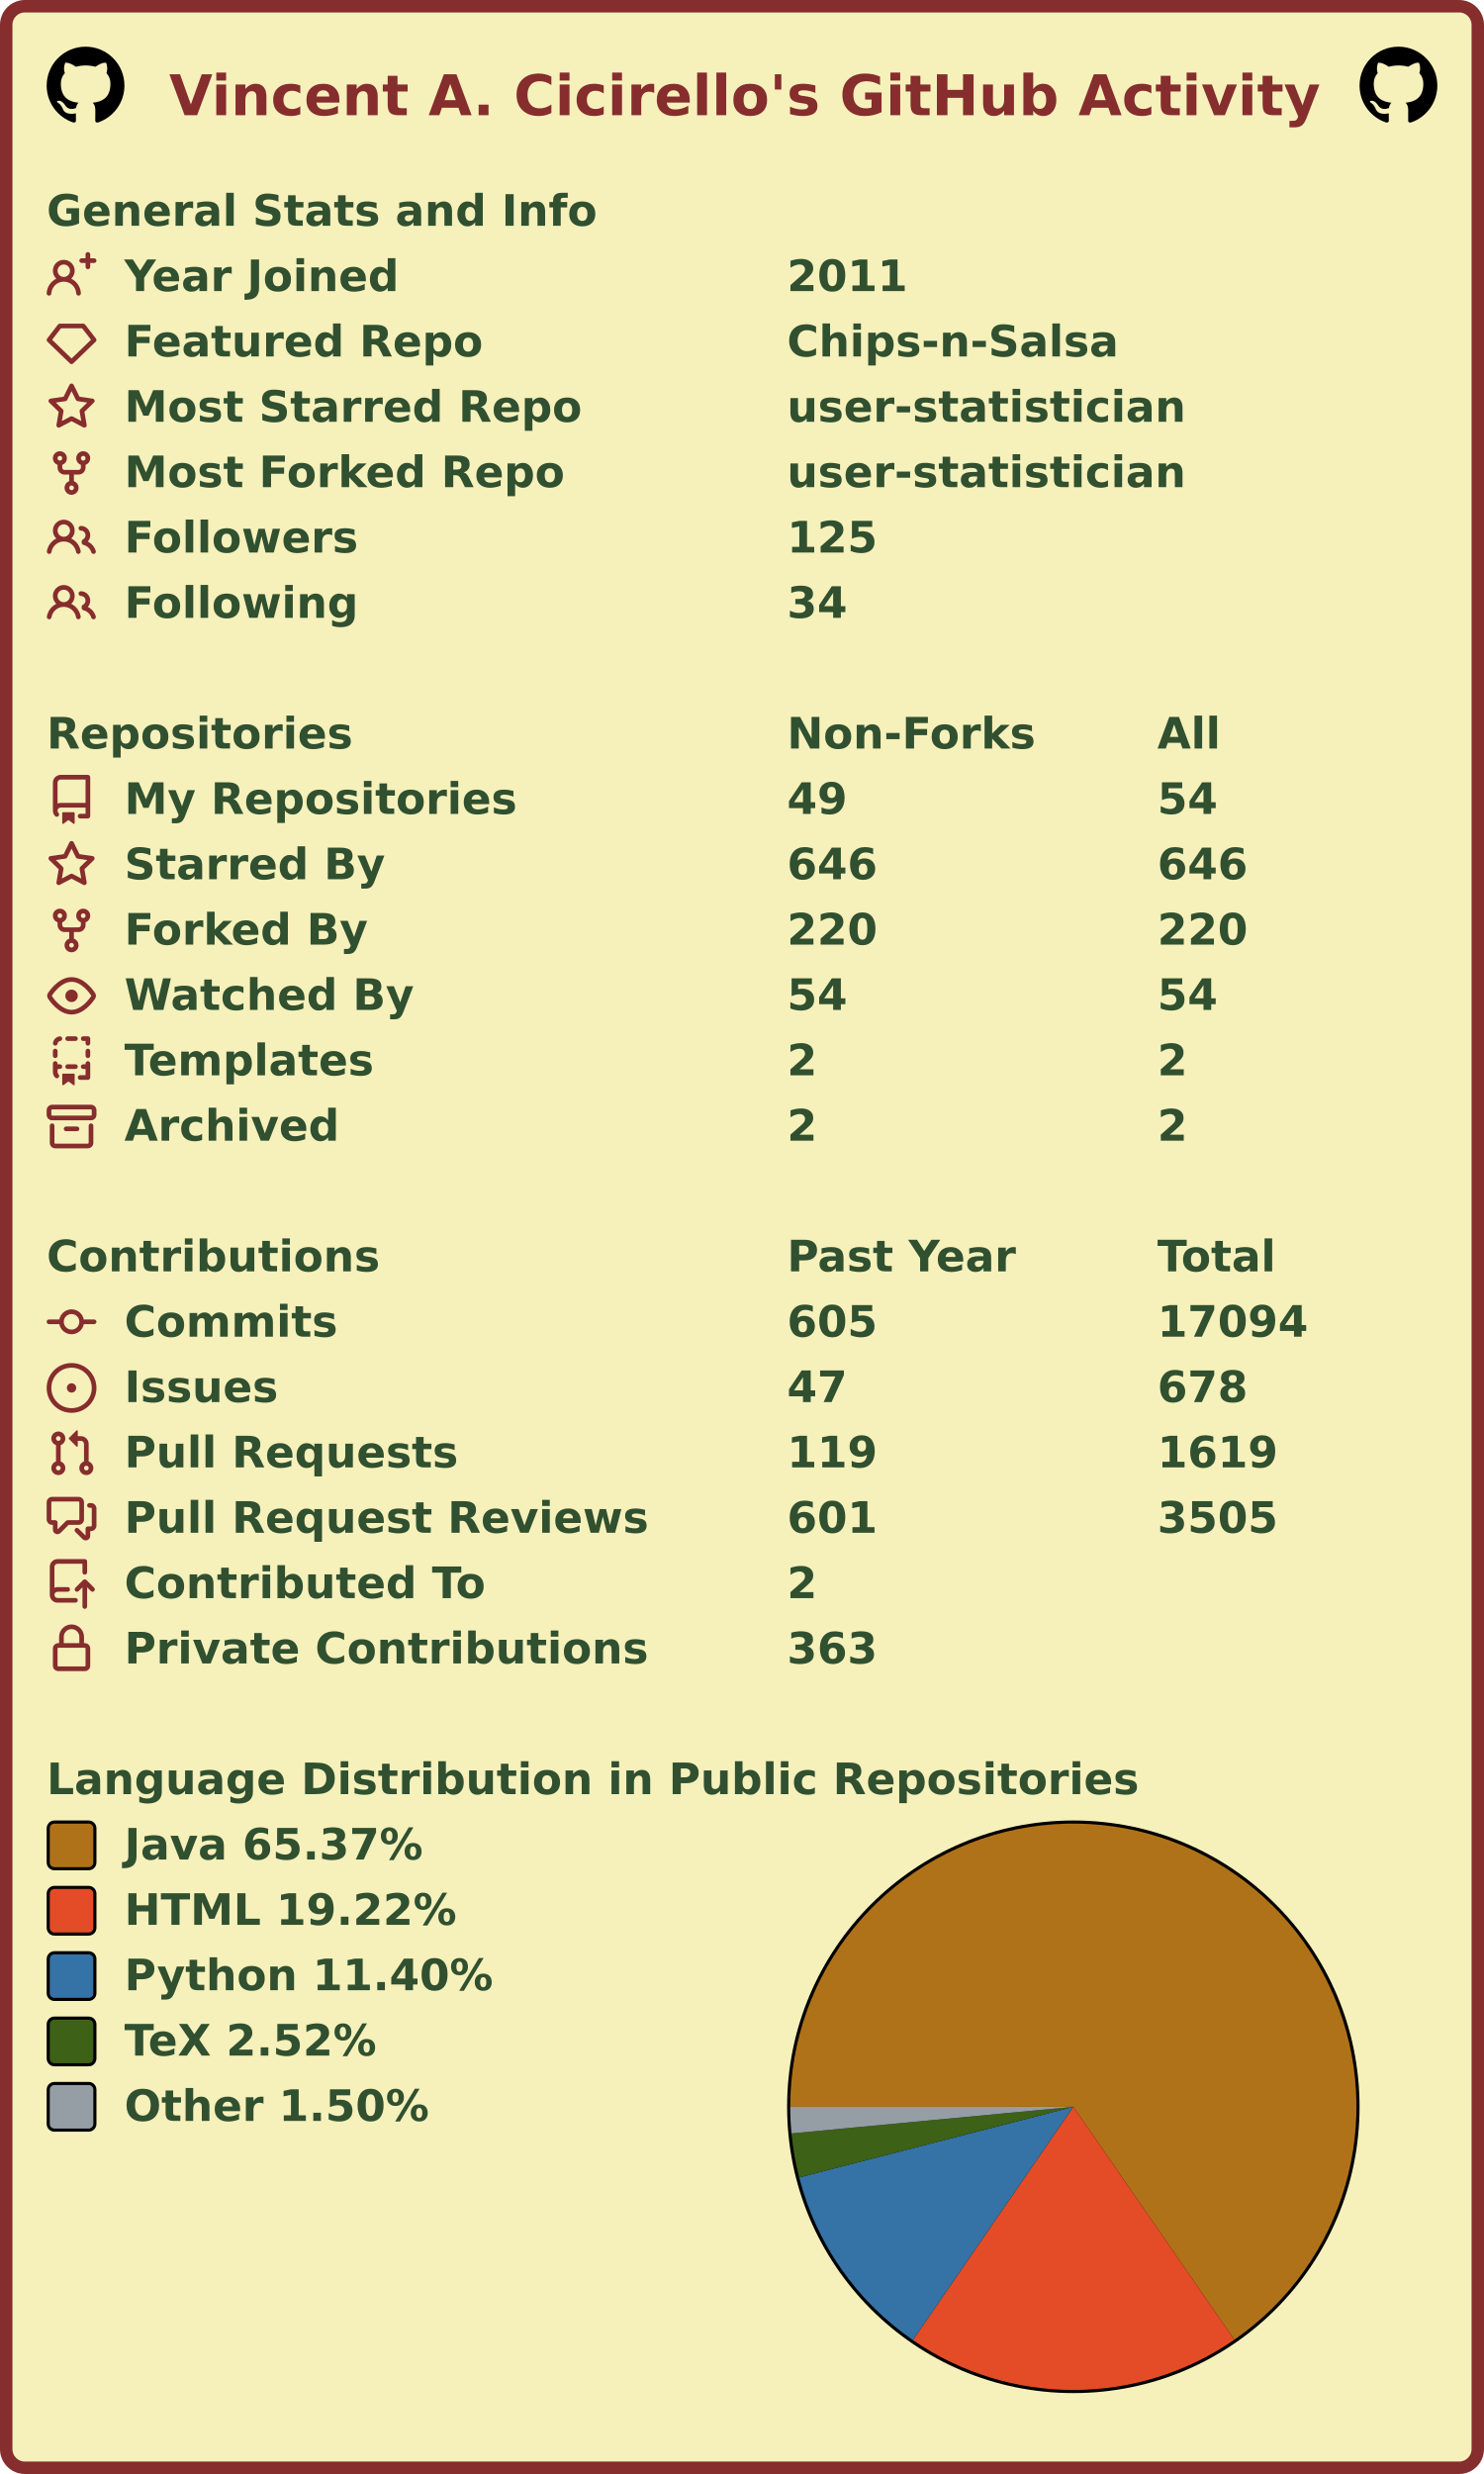
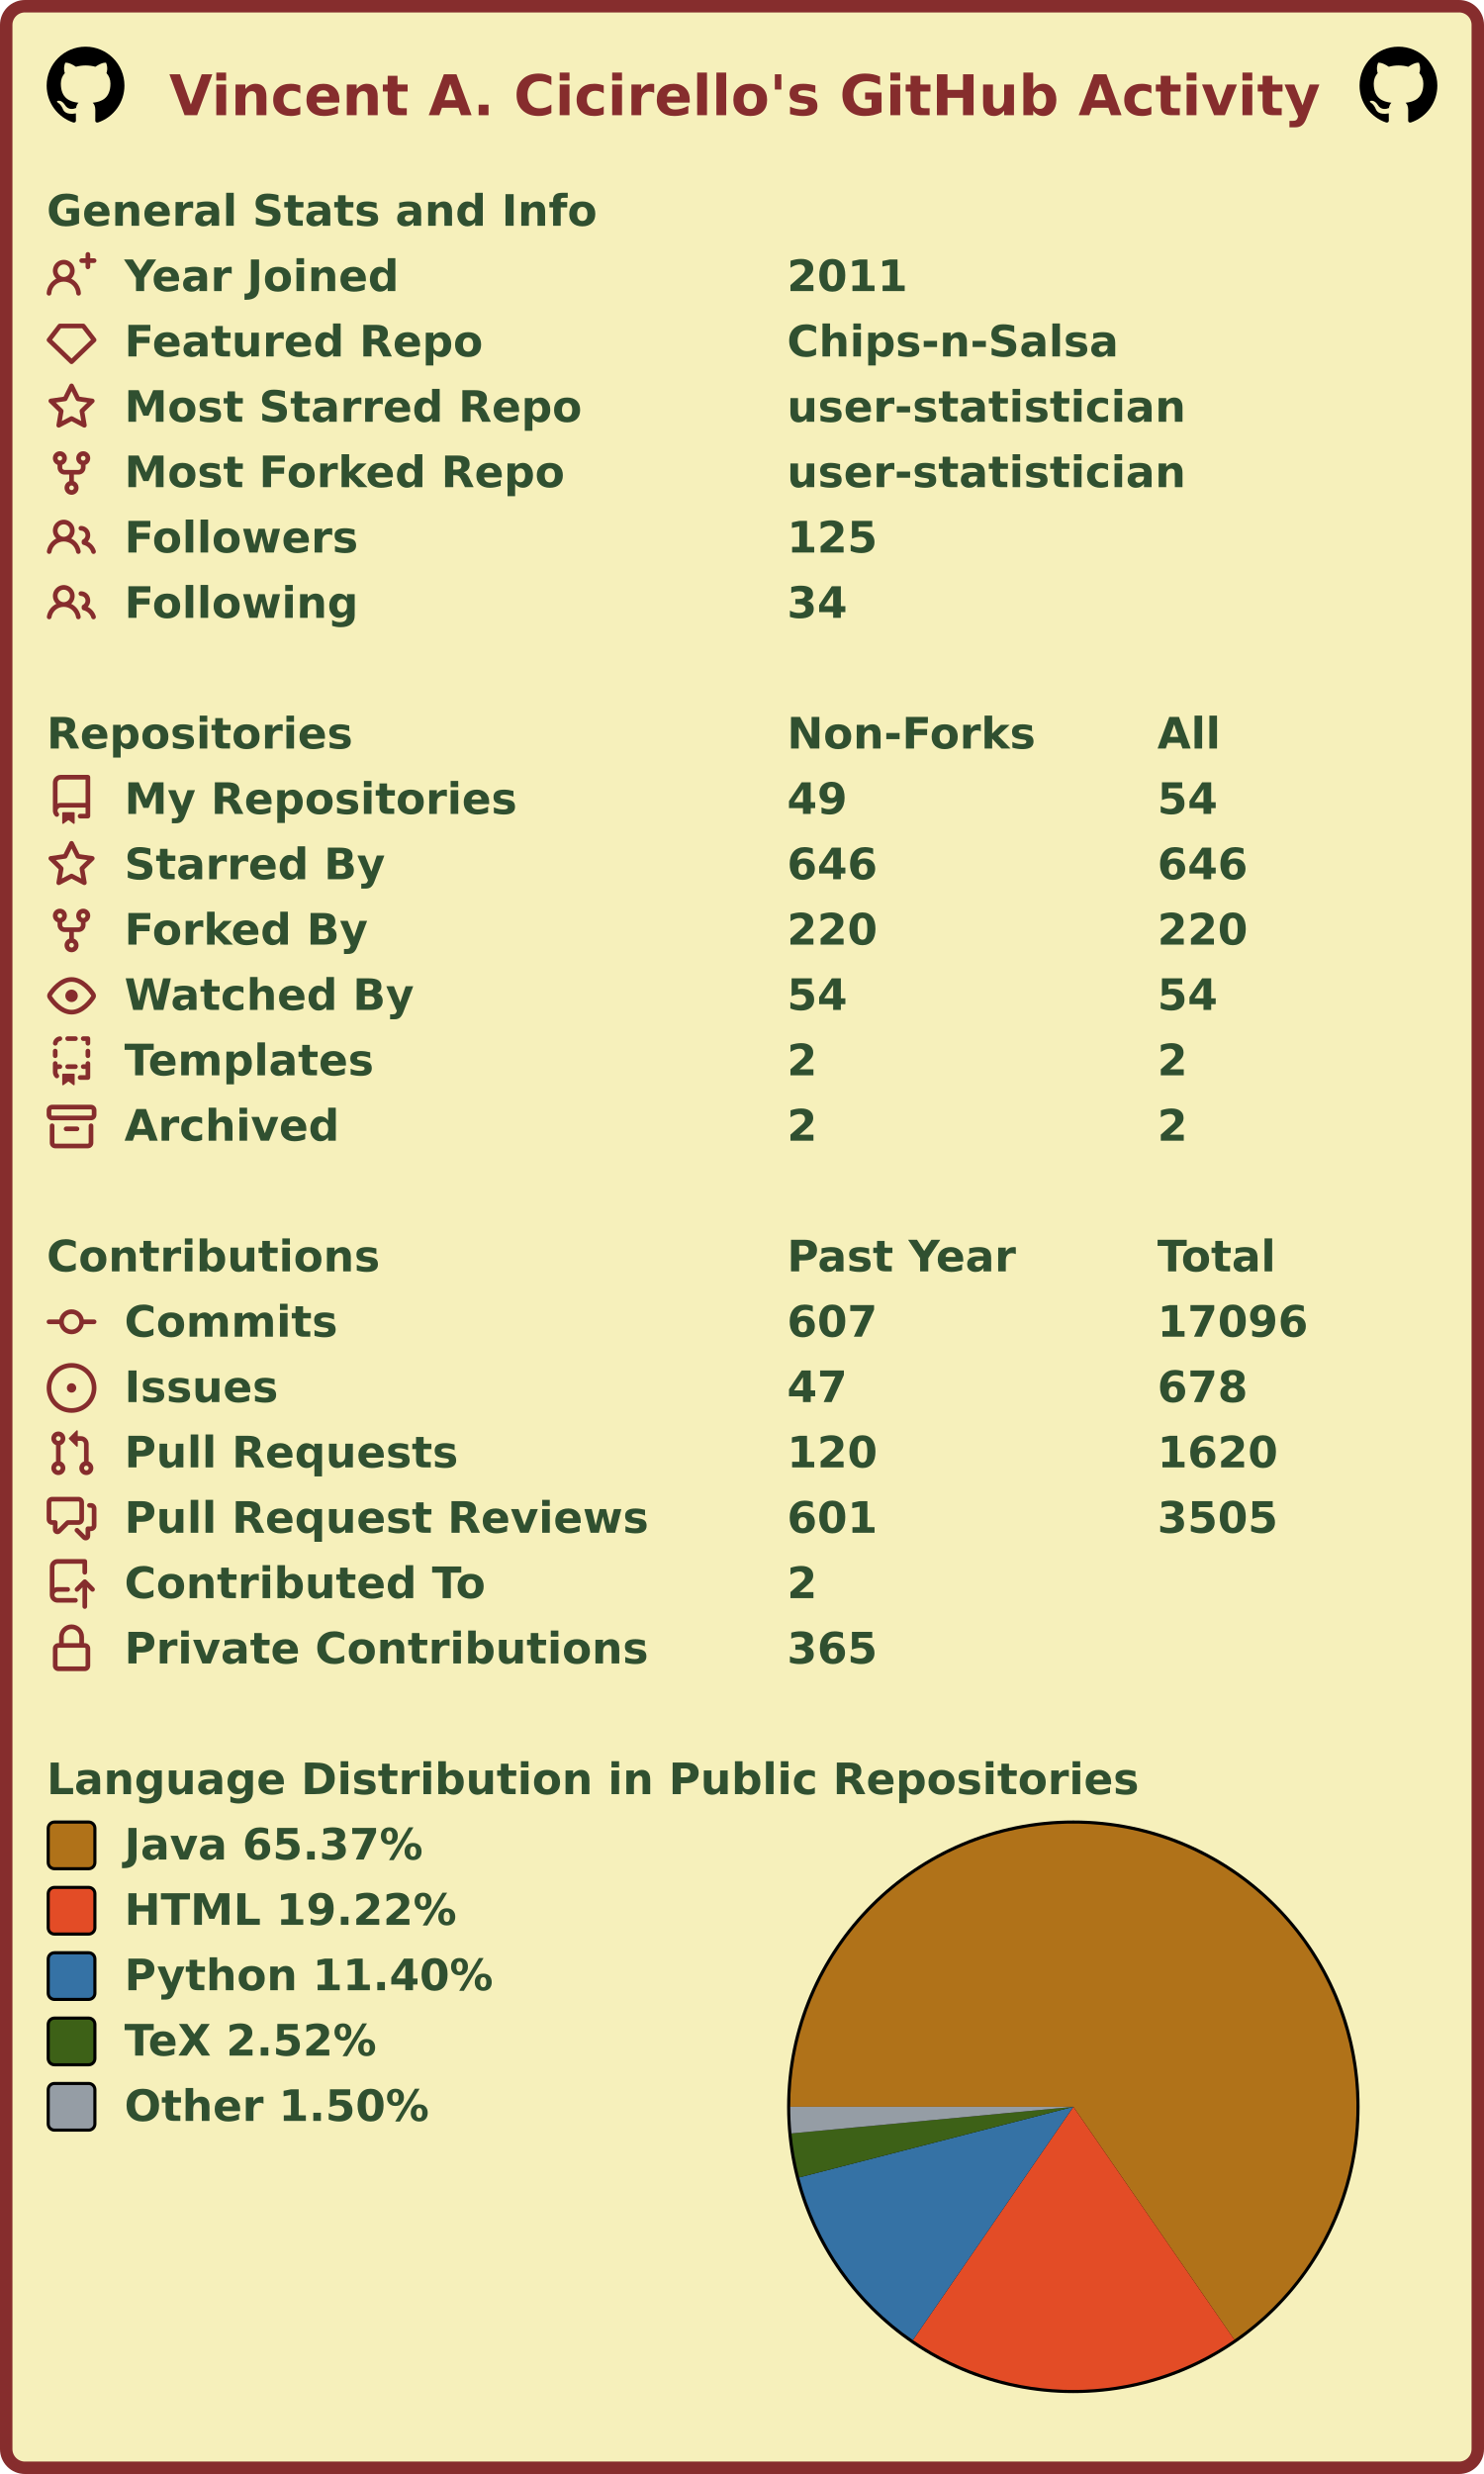
<svg xmlns="http://www.w3.org/2000/svg" width="477" height="795" viewBox="0 0 477 795" lang="en" xml:lang="en">
  <rect x="2" y="2" stroke-width="4" rx="6" width="473" height="791" stroke="#862d2d" fill="#f6f0bb" />
  <g font-weight="600" font-size="110pt" font-family="Verdana,Geneva,DejaVu Sans,sans-serif" text-rendering="geometricPrecision">
    <text x="442" y="301" lengthAdjust="spacingAndGlyphs" textLength="2985" transform="scale(0.123)" fill="#862d2d">Vincent A. Cicirello's GitHub Activity</text>
    <svg x="15" y="15" width="25" height="25" viewBox="0 0 16 16">
      <path fill="#000000" fill-rule="evenodd" d="M8 0C3.58 0 0 3.58 0 8c0 3.54 2.29 6.53 5.47 7.59.4.07.55-.17.55-.38 0-.19-.01-.82-.01-1.49-2.01.37-2.53-.49-2.69-.94-.09-.23-.48-.94-.82-1.13-.28-.15-.68-.52-.01-.53.63-.01 1.08.58 1.23.82.72 1.21 1.87.87 2.33.66.07-.52.28-.87.51-1.07-1.78-.2-3.64-.89-3.64-3.95 0-.87.31-1.59.82-2.15-.08-.2-.36-1.02.08-2.12 0 0 .67-.21 2.2.82.64-.18 1.32-.27 2-.27.68 0 1.36.09 2 .27 1.53-1.04 2.2-.82 2.2-.82.44 1.1.16 1.92.08 2.12.51.56.82 1.27.82 2.15 0 3.07-1.87 3.75-3.65 3.95.29.25.54.73.54 1.48 0 1.07-.01 1.93-.01 2.2 0 .21.15.46.55.38A8.013 8.013 0 0016 8c0-4.42-3.58-8-8-8z" />
    </svg>
    <svg x="437" y="15" width="25" height="25" viewBox="0 0 16 16">
      <path fill="#000000" fill-rule="evenodd" d="M8 0C3.58 0 0 3.58 0 8c0 3.54 2.29 6.53 5.47 7.59.4.07.55-.17.55-.38 0-.19-.01-.82-.01-1.49-2.01.37-2.53-.49-2.69-.94-.09-.23-.48-.94-.82-1.13-.28-.15-.68-.52-.01-.53.63-.01 1.08.58 1.23.82.72 1.21 1.87.87 2.33.66.07-.52.28-.87.51-1.07-1.78-.2-3.64-.89-3.64-3.95 0-.87.31-1.59.82-2.15-.08-.2-.36-1.02.08-2.12 0 0 .67-.21 2.2.82.64-.18 1.32-.27 2-.27.68 0 1.36.09 2 .27 1.53-1.04 2.2-.82 2.2-.82.44 1.1.16 1.92.08 2.12.51.56.82 1.27.82 2.15 0 3.07-1.87 3.75-3.65 3.95.29.25.54.73.54 1.48 0 1.07-.01 1.93-.01 2.2 0 .21.15.46.55.38A8.013 8.013 0 0016 8c0-4.42-3.58-8-8-8z" />
    </svg>
    <g transform="translate(0, 60)" fill="#305030">
      <g transform="translate(15, 0)">
        <g transform="scale(0.095)">
          <text x="0" y="132" textLength="1851" lengthAdjust="spacingAndGlyphs">General Stats and Info</text>
        </g>
      </g>
      <g transform="translate(15, 21)">
        <path fill="#862d2d" fill-rule="evenodd" d="M13.25 0a.75.75 0 01.75.75V2h1.25a.75.75 0 010 1.5H14v1.25a.75.75 0 01-1.5 0V3.5h-1.25a.75.75 0 010-1.5h1.25V.75a.75.75 0 01.75-.75zM5.5 4a2 2 0 100 4 2 2 0 000-4zm2.4 4.548a3.5 3.5 0 10-4.799 0 5.527 5.527 0 00-3.1 4.66.75.75 0 101.498.085A4.01 4.01 0 015.5 9.5a4.01 4.01 0 014.001 3.793.75.75 0 101.498-.086 5.527 5.527 0 00-3.1-4.659z" />
        <g transform="scale(0.095)">
          <text lengthAdjust="spacingAndGlyphs" textLength="932" x="263" y="132">Year Joined</text>
          <text lengthAdjust="spacingAndGlyphs" textLength="420" x="2505" y="132">2011</text>
        </g>
      </g>
      <g transform="translate(15, 42)">
        <path fill="#862d2d" fill-rule="evenodd" d="M3.637 2.291A.75.75 0 014.23 2h7.54a.75.75 0 01.593.291l3.48 4.5a.75.75 0 01-.072.999l-7.25 7a.75.75 0 01-1.042 0l-7.25-7a.75.75 0 01-.072-.999l3.48-4.5zM4.598 3.5L1.754 7.177 8 13.207l6.246-6.03L11.402 3.5H4.598z" />
        <g transform="scale(0.095)">
          <text lengthAdjust="spacingAndGlyphs" textLength="1215" x="263" y="132">Featured Repo</text>
          <text lengthAdjust="spacingAndGlyphs" textLength="1120" x="2505" y="132">Chips-n-Salsa</text>
        </g>
      </g>
      <g transform="translate(15, 63)">
        <path fill="#862d2d" fill-rule="evenodd" d="M8 .25a.75.75 0 01.673.418l1.882 3.815 4.21.612a.75.75 0 01.416 1.279l-3.046 2.97.719 4.192a.75.75 0 01-1.088.791L8 12.347l-3.766 1.98a.75.75 0 01-1.088-.79l.72-4.194L.818 6.374a.75.75 0 01.416-1.28l4.21-.611L7.327.668A.75.75 0 018 .25zm0 2.445L6.615 5.5a.75.75 0 01-.564.41l-3.097.45 2.24 2.184a.75.75 0 01.216.664l-.528 3.084 2.769-1.456a.75.75 0 01.698 0l2.77 1.456-.53-3.084a.75.75 0 01.216-.664l2.24-2.183-3.096-.45a.75.75 0 01-.564-.41L8 2.694v.001z" />
        <g transform="scale(0.095)">
          <text lengthAdjust="spacingAndGlyphs" textLength="1532" x="263" y="132">Most Starred Repo</text>
          <text lengthAdjust="spacingAndGlyphs" textLength="1320" x="2505" y="132">user-statistician</text>
        </g>
      </g>
      <g transform="translate(15, 84)">
        <path fill="#862d2d" fill-rule="evenodd" d="M5 3.25a.75.75 0 11-1.5 0 .75.75 0 011.5 0zm0 2.122a2.25 2.25 0 10-1.5 0v.878A2.25 2.25 0 005.75 8.5h1.5v2.128a2.251 2.251 0 101.5 0V8.5h1.5a2.25 2.25 0 002.25-2.25v-.878a2.25 2.25 0 10-1.5 0v.878a.75.75 0 01-.75.75h-4.5A.75.75 0 015 6.25v-.878zm3.75 7.378a.75.75 0 11-1.5 0 .75.75 0 011.5 0zm3-8.75a.75.75 0 100-1.5.75.75 0 000 1.5z" />
        <g transform="scale(0.095)">
          <text lengthAdjust="spacingAndGlyphs" textLength="1485" x="263" y="132">Most Forked Repo</text>
          <text lengthAdjust="spacingAndGlyphs" textLength="1320" x="2505" y="132">user-statistician</text>
        </g>
      </g>
      <g transform="translate(15, 105)">
        <path fill="#862d2d" fill-rule="evenodd" d="M5.5 3.5a2 2 0 100 4 2 2 0 000-4zM2 5.5a3.5 3.5 0 115.898 2.549 5.507 5.507 0 013.034 4.084.75.75 0 11-1.482.235 4.001 4.001 0 00-7.9 0 .75.75 0 01-1.482-.236A5.507 5.507 0 013.102 8.05 3.49 3.49 0 012 5.5zM11 4a.75.75 0 100 1.5 1.5 1.5 0 01.666 2.844.75.75 0 00-.416.672v.352a.75.75 0 00.574.73c1.2.289 2.162 1.2 2.522 2.372a.75.75 0 101.434-.44 5.01 5.01 0 00-2.56-3.012A3 3 0 0011 4z" />
        <g transform="scale(0.095)">
          <text lengthAdjust="spacingAndGlyphs" textLength="778" x="263" y="132">Followers</text>
          <text lengthAdjust="spacingAndGlyphs" textLength="315" x="2505" y="132">125</text>
        </g>
      </g>
      <g transform="translate(15, 126)">
        <path fill="#862d2d" fill-rule="evenodd" d="M5.5 3.5a2 2 0 100 4 2 2 0 000-4zM2 5.5a3.5 3.5 0 115.898 2.549 5.507 5.507 0 013.034 4.084.75.75 0 11-1.482.235 4.001 4.001 0 00-7.9 0 .75.75 0 01-1.482-.236A5.507 5.507 0 013.102 8.05 3.49 3.49 0 012 5.5zM11 4a.75.75 0 100 1.5 1.5 1.5 0 01.666 2.844.75.75 0 00-.416.672v.352a.75.75 0 00.574.73c1.2.289 2.162 1.2 2.522 2.372a.75.75 0 101.434-.44 5.01 5.01 0 00-2.56-3.012A3 3 0 0011 4z" />
        <g transform="scale(0.095)">
          <text lengthAdjust="spacingAndGlyphs" textLength="780" x="263" y="132">Following</text>
          <text lengthAdjust="spacingAndGlyphs" textLength="210" x="2505" y="132">34</text>
        </g>
      </g>
    </g>
    <g transform="translate(0, 228)" fill="#305030">
      <g transform="translate(15, 0)">
        <g transform="scale(0.095)">
          <text x="0" y="132" textLength="1020" lengthAdjust="spacingAndGlyphs">Repositories</text>
          <text x="2505" y="132" textLength="832" lengthAdjust="spacingAndGlyphs">Non-Forks</text>
          <text x="3758" y="132" textLength="206" lengthAdjust="spacingAndGlyphs">All</text>
        </g>
      </g>
      <g transform="translate(15, 21)">
        <path fill="#862d2d" fill-rule="evenodd" d="M2 2.5A2.5 2.5 0 014.5 0h8.75a.75.75 0 01.75.75v12.5a.75.75 0 01-.75.75h-2.5a.75.75 0 110-1.5h1.75v-2h-8a1 1 0 00-.714 1.7.75.75 0 01-1.072 1.05A2.495 2.495 0 012 11.5v-9zm10.5-1V9h-8c-.356 0-.694.074-1 .208V2.5a1 1 0 011-1h8zM5 12.25v3.25a.25.25 0 00.4.2l1.45-1.087a.25.25 0 01.3 0L8.6 15.7a.25.25 0 00.4-.2v-3.25a.25.25 0 00-.25-.25h-3.5a.25.25 0 00-.25.25z" />
        <g transform="scale(0.095)">
          <text lengthAdjust="spacingAndGlyphs" textLength="1312" x="263" y="132">My Repositories</text>
          <text lengthAdjust="spacingAndGlyphs" textLength="210" x="2505" y="132">49</text>
          <text lengthAdjust="spacingAndGlyphs" textLength="210" x="3758" y="132">54</text>
        </g>
      </g>
      <g transform="translate(15, 42)">
        <path fill="#862d2d" fill-rule="evenodd" d="M8 .25a.75.75 0 01.673.418l1.882 3.815 4.21.612a.75.75 0 01.416 1.279l-3.046 2.97.719 4.192a.75.75 0 01-1.088.791L8 12.347l-3.766 1.98a.75.75 0 01-1.088-.79l.72-4.194L.818 6.374a.75.75 0 01.416-1.28l4.21-.611L7.327.668A.75.75 0 018 .25zm0 2.445L6.615 5.5a.75.75 0 01-.564.41l-3.097.45 2.24 2.184a.75.75 0 01.216.664l-.528 3.084 2.769-1.456a.75.75 0 01.698 0l2.77 1.456-.53-3.084a.75.75 0 01.216-.664l2.24-2.183-3.096-.45a.75.75 0 01-.564-.41L8 2.694v.001z" />
        <g transform="scale(0.095)">
          <text lengthAdjust="spacingAndGlyphs" textLength="874" x="263" y="132">Starred By</text>
          <text lengthAdjust="spacingAndGlyphs" textLength="315" x="2505" y="132">646</text>
          <text lengthAdjust="spacingAndGlyphs" textLength="315" x="3758" y="132">646</text>
        </g>
      </g>
      <g transform="translate(15, 63)">
        <path fill="#862d2d" fill-rule="evenodd" d="M5 3.25a.75.75 0 11-1.5 0 .75.75 0 011.5 0zm0 2.122a2.25 2.25 0 10-1.5 0v.878A2.25 2.25 0 005.75 8.5h1.5v2.128a2.251 2.251 0 101.5 0V8.5h1.5a2.25 2.25 0 002.25-2.25v-.878a2.25 2.25 0 10-1.5 0v.878a.75.75 0 01-.75.75h-4.5A.75.75 0 015 6.25v-.878zm3.75 7.378a.75.75 0 11-1.5 0 .75.75 0 011.5 0zm3-8.75a.75.75 0 100-1.5.75.75 0 000 1.5z" />
        <g transform="scale(0.095)">
          <text lengthAdjust="spacingAndGlyphs" textLength="828" x="263" y="132">Forked By</text>
          <text lengthAdjust="spacingAndGlyphs" textLength="315" x="2505" y="132">220</text>
          <text lengthAdjust="spacingAndGlyphs" textLength="315" x="3758" y="132">220</text>
        </g>
      </g>
      <g transform="translate(15, 84)">
        <path fill="#862d2d" fill-rule="evenodd" d="M1.679 7.932c.412-.621 1.242-1.75 2.366-2.717C5.175 4.242 6.527 3.5 8 3.5c1.473 0 2.824.742 3.955 1.715 1.124.967 1.954 2.096 2.366 2.717a.119.119 0 010 .136c-.412.621-1.242 1.75-2.366 2.717C10.825 11.758 9.473 12.5 8 12.5c-1.473 0-2.824-.742-3.955-1.715C2.92 9.818 2.09 8.69 1.679 8.068a.119.119 0 010-.136zM8 2c-1.981 0-3.67.992-4.933 2.078C1.797 5.169.88 6.423.43 7.1a1.619 1.619 0 000 1.798c.45.678 1.367 1.932 2.637 3.024C4.329 13.008 6.019 14 8 14c1.981 0 3.67-.992 4.933-2.078 1.27-1.091 2.187-2.345 2.637-3.023a1.619 1.619 0 000-1.798c-.45-.678-1.367-1.932-2.637-3.023C11.671 2.992 9.981 2 8 2zm0 8a2 2 0 100-4 2 2 0 000 4z" />
        <g transform="scale(0.095)">
          <text lengthAdjust="spacingAndGlyphs" textLength="993" x="263" y="132">Watched By</text>
          <text lengthAdjust="spacingAndGlyphs" textLength="210" x="2505" y="132">54</text>
          <text lengthAdjust="spacingAndGlyphs" textLength="210" x="3758" y="132">54</text>
        </g>
      </g>
      <g transform="translate(15, 105)">
        <path fill="#862d2d" fill-rule="evenodd" d="M6 .75A.75.75 0 016.75 0h2.5a.75.75 0 010 1.5h-2.5A.75.75 0 016 .75zm5 0a.75.75 0 01.75-.75h1.5a.75.75 0 01.75.75v1.5a.75.75 0 01-1.5 0V1.5h-.75A.75.75 0 0111 .75zM4.992.662a.75.75 0 01-.636.848c-.436.063-.783.41-.846.846a.75.75 0 01-1.485-.212A2.501 2.501 0 014.144.025a.75.75 0 01.848.637zM2.75 4a.75.75 0 01.75.75v1.5a.75.75 0 01-1.5 0v-1.5A.75.75 0 012.75 4zm10.5 0a.75.75 0 01.75.75v1.5a.75.75 0 01-1.5 0v-1.5a.75.75 0 01.75-.75zM2.75 8a.75.75 0 01.75.75v.268A1.72 1.72 0 013.75 9h.5a.75.75 0 010 1.5h-.5a.25.25 0 00-.25.25v.75c0 .28.114.532.3.714a.75.75 0 01-1.05 1.072A2.495 2.495 0 012 11.5V8.75A.75.75 0 012.75 8zm10.5 0a.75.75 0 01.75.75v4.5a.75.75 0 01-.75.75h-2.5a.75.75 0 010-1.5h1.75v-2h-.75a.75.75 0 010-1.5h.75v-.25a.75.75 0 01.75-.75zM6 9.75A.75.75 0 016.75 9h2.5a.75.75 0 010 1.5h-2.5A.75.75 0 016 9.75zm-1 2.5v3.25a.25.25 0 00.4.2l1.45-1.087a.25.25 0 01.3 0L8.6 15.7a.25.25 0 00.4-.2v-3.25a.25.25 0 00-.25-.25h-3.5a.25.25 0 00-.25.25z" />
        <g transform="scale(0.095)">
          <text lengthAdjust="spacingAndGlyphs" textLength="868" x="263" y="132">Templates</text>
          <text lengthAdjust="spacingAndGlyphs" textLength="105" x="2505" y="132">2</text>
          <text lengthAdjust="spacingAndGlyphs" textLength="105" x="3758" y="132">2</text>
        </g>
      </g>
      <g transform="translate(15, 126)">
        <path fill="#862d2d" fill-rule="evenodd" d="M1.75 2.5a.25.25 0 00-.25.25v1.5c0 .138.112.25.25.25h12.5a.25.25 0 00.25-.25v-1.5a.25.25 0 00-.25-.25H1.75zM0 2.75C0 1.784.784 1 1.75 1h12.5c.966 0 1.75.784 1.75 1.75v1.5A1.75 1.75 0 0114.25 6H1.75A1.75 1.75 0 010 4.25v-1.5zM1.75 7a.75.75 0 01.75.75v5.5c0 .138.112.25.25.25h10.5a.25.25 0 00.25-.25v-5.5a.75.75 0 111.5 0v5.5A1.75 1.75 0 0113.25 15H2.75A1.75 1.75 0 011 13.25v-5.5A.75.75 0 011.75 7zm4.5 1a.75.75 0 000 1.5h3.5a.75.75 0 100-1.5h-3.5z" />
        <g transform="scale(0.095)">
          <text lengthAdjust="spacingAndGlyphs" textLength="726" x="263" y="132">Archived</text>
          <text lengthAdjust="spacingAndGlyphs" textLength="105" x="2505" y="132">2</text>
          <text lengthAdjust="spacingAndGlyphs" textLength="105" x="3758" y="132">2</text>
        </g>
      </g>
    </g>
    <g transform="translate(0, 396)" fill="#305030">
      <g transform="translate(15, 0)">
        <g transform="scale(0.095)">
          <text x="0" y="132" textLength="1112" lengthAdjust="spacingAndGlyphs">Contributions</text>
          <text x="2505" y="132" textLength="774" lengthAdjust="spacingAndGlyphs">Past Year</text>
          <text x="3758" y="132" textLength="414" lengthAdjust="spacingAndGlyphs">Total</text>
        </g>
      </g>
      <g transform="translate(15, 21)">
        <path fill="#862d2d" fill-rule="evenodd" d="M10.5 7.75a2.5 2.5 0 11-5 0 2.5 2.5 0 015 0zm1.43.75a4.002 4.002 0 01-7.86 0H.75a.75.75 0 110-1.5h3.32a4.001 4.001 0 017.86 0h3.32a.75.75 0 110 1.5h-3.32z" />
        <g transform="scale(0.095)">
          <text lengthAdjust="spacingAndGlyphs" textLength="734" x="263" y="132">Commits</text>
-           <text lengthAdjust="spacingAndGlyphs" textLength="315" x="2505" y="132">605</text>
-           <text lengthAdjust="spacingAndGlyphs" textLength="525" x="3758" y="132">17094</text>
+           <text lengthAdjust="spacingAndGlyphs" textLength="315" x="2505" y="132">607</text>
+           <text lengthAdjust="spacingAndGlyphs" textLength="525" x="3758" y="132">17096</text>
        </g>
      </g>
      <g transform="translate(15, 42)">
        <path fill="#862d2d" d="M8 9.5a1.5 1.5 0 100-3 1.5 1.5 0 000 3z" />
        <path fill="#862d2d" fill-rule="evenodd" d="M8 0a8 8 0 100 16A8 8 0 008 0zM1.5 8a6.5 6.5 0 1113 0 6.5 6.5 0 01-13 0z" />
        <g transform="scale(0.095)">
          <text lengthAdjust="spacingAndGlyphs" textLength="512" x="263" y="132">Issues</text>
          <text lengthAdjust="spacingAndGlyphs" textLength="210" x="2505" y="132">47</text>
          <text lengthAdjust="spacingAndGlyphs" textLength="315" x="3758" y="132">678</text>
        </g>
      </g>
      <g transform="translate(15, 63)">
        <path fill="#862d2d" fill-rule="evenodd" d="M7.177 3.073L9.573.677A.25.25 0 0110 .854v4.792a.25.25 0 01-.427.177L7.177 3.427a.25.25 0 010-.354zM3.75 2.5a.75.75 0 100 1.5.75.75 0 000-1.5zm-2.25.75a2.25 2.25 0 113 2.122v5.256a2.251 2.251 0 11-1.5 0V5.372A2.25 2.25 0 011.5 3.25zM11 2.5h-1V4h1a1 1 0 011 1v5.628a2.251 2.251 0 101.5 0V5A2.5 2.5 0 0011 2.5zm1 10.25a.75.75 0 111.5 0 .75.75 0 01-1.5 0zM3.75 12a.75.75 0 100 1.5.75.75 0 000-1.5z" />
        <g transform="scale(0.095)">
          <text lengthAdjust="spacingAndGlyphs" textLength="1113" x="263" y="132">Pull Requests</text>
-           <text lengthAdjust="spacingAndGlyphs" textLength="315" x="2505" y="132">119</text>
-           <text lengthAdjust="spacingAndGlyphs" textLength="420" x="3758" y="132">1619</text>
+           <text lengthAdjust="spacingAndGlyphs" textLength="315" x="2505" y="132">120</text>
+           <text lengthAdjust="spacingAndGlyphs" textLength="420" x="3758" y="132">1620</text>
        </g>
      </g>
      <g transform="translate(15, 84)">
        <path fill="#862d2d" fill-rule="evenodd" d="M1.5 2.75a.25.25 0 01.25-.25h8.5a.25.25 0 01.25.25v5.5a.25.25 0 01-.25.25h-3.5a.75.75 0 00-.53.22L3.5 11.44V9.25a.75.75 0 00-.75-.75h-1a.25.25 0 01-.25-.25v-5.5zM1.75 1A1.75 1.75 0 000 2.75v5.5C0 9.216.784 10 1.75 10H2v1.543a1.457 1.457 0 002.487 1.03L7.061 10h3.189A1.75 1.75 0 0012 8.25v-5.5A1.75 1.75 0 0010.25 1h-8.5zM14.5 4.75a.25.25 0 00-.25-.25h-.5a.75.75 0 110-1.5h.5c.966 0 1.75.784 1.75 1.75v5.5A1.75 1.75 0 0114.25 12H14v1.543a1.457 1.457 0 01-2.487 1.03L9.22 12.28a.75.75 0 111.06-1.06l2.22 2.22v-2.19a.75.75 0 01.75-.75h1a.25.25 0 00.25-.25v-5.5z" />
        <g transform="scale(0.095)">
          <text lengthAdjust="spacingAndGlyphs" textLength="1762" x="263" y="132">Pull Request Reviews</text>
          <text lengthAdjust="spacingAndGlyphs" textLength="315" x="2505" y="132">601</text>
          <text lengthAdjust="spacingAndGlyphs" textLength="420" x="3758" y="132">3505</text>
        </g>
      </g>
      <g transform="translate(15, 105)">
        <path fill="#862d2d" fill-rule="evenodd" d="M1 2.5A2.5 2.5 0 013.5 0h8.75a.75.75 0 01.75.75v3.5a.75.75 0 01-1.5 0V1.5h-8a1 1 0 00-1 1v6.708A2.492 2.492 0 013.5 9h3.25a.75.75 0 010 1.5H3.5a1 1 0 100 2h5.75a.75.75 0 010 1.5H3.5A2.5 2.5 0 011 11.5v-9zm13.23 7.79a.75.75 0 001.06-1.06l-2.505-2.505a.75.75 0 00-1.06 0L9.22 9.229a.75.75 0 001.06 1.061l1.225-1.224v6.184a.75.75 0 001.5 0V9.066l1.224 1.224z" />
        <g transform="scale(0.095)">
          <text lengthAdjust="spacingAndGlyphs" textLength="1234" x="263" y="132">Contributed To</text>
          <text lengthAdjust="spacingAndGlyphs" textLength="105" x="2505" y="132">2</text>
        </g>
      </g>
      <g transform="translate(15, 126)">
        <path fill="#862d2d" fill-rule="evenodd" d="M4 4v2h-.25A1.75 1.75 0 002 7.75v5.5c0 .966.784 1.75 1.75 1.75h8.5A1.75 1.75 0 0014 13.25v-5.5A1.75 1.75 0 0012.25 6H12V4a4 4 0 10-8 0zm6.5 2V4a2.5 2.5 0 00-5 0v2h5zM12 7.5h.25a.25.25 0 01.25.25v5.5a.25.25 0 01-.25.25h-8.5a.25.25 0 01-.25-.25v-5.5a.25.25 0 01.25-.25H12z" />
        <g transform="scale(0.095)">
          <text lengthAdjust="spacingAndGlyphs" textLength="1742" x="263" y="132">Private Contributions</text>
-           <text lengthAdjust="spacingAndGlyphs" textLength="315" x="2505" y="132">363</text>
+           <text lengthAdjust="spacingAndGlyphs" textLength="315" x="2505" y="132">365</text>
        </g>
      </g>
    </g>
    <g transform="translate(0, 564)" fill="#305030">
      <g transform="translate(15, 0)">
        <g transform="scale(0.095)">
          <text x="0" y="132" textLength="3652" lengthAdjust="spacingAndGlyphs">Language Distribution in Public Repositories</text>
        </g>
      </g>
      <g transform="translate(253, 21)">
        <circle cx="92" cy="92" r="92" fill="#000000" />
      </g>
      <g transform="translate(254, 22)">
        <g>
          <path fill-rule="evenodd" fill="#b07219" d="M 0.0,91 A 91 91 0 1 1 142.749 165.854 L 91,91 Z" />
          <path fill-rule="evenodd" fill="#e34c26" d="M 142.749,165.854 A 91 91 0 0 1 39.422 165.971 L 91,91 Z" />
          <path fill-rule="evenodd" fill="#3572A5" d="M 39.422,165.971 A 91 91 0 0 1 2.877 113.702 L 91,91 Z" />
          <path fill-rule="evenodd" fill="#3D6117" d="M 2.877,113.702 A 91 91 0 0 1 0.402 99.549 L 91,91 Z" />
          <path fill-rule="evenodd" fill="#959da5" d="M 0.402,99.549 A 91 91 0 0 1 0.0 91 L 91,91 Z" />
          <animateTransform attributeName="transform" attributeType="XML" type="rotate" from="0 91 91" to="360 91 91" dur="10s" repeatCount="indefinite" />
        </g>
      </g>
      <g transform="translate(15, 21)">
        <rect x="0.5" y="0.5" rx="2" width="15" height="15" fill="#b07219" stroke-width="1" stroke="#000000" />
        <text transform="scale(0.095)" x="263" y="132" textLength="1038" lengthAdjust="spacingAndGlyphs">Java 65.37%</text>
      </g>
      <g transform="translate(15, 42)">
        <rect x="0.5" y="0.5" rx="2" width="15" height="15" fill="#e34c26" stroke-width="1" stroke="#000000" />
        <text transform="scale(0.095)" x="263" y="132" textLength="1142" lengthAdjust="spacingAndGlyphs">HTML 19.22%</text>
      </g>
      <g transform="translate(15, 63)">
        <rect x="0.5" y="0.5" rx="2" width="15" height="15" fill="#3572A5" stroke-width="1" stroke="#000000" />
        <text transform="scale(0.095)" x="263" y="132" textLength="1254" lengthAdjust="spacingAndGlyphs">Python 11.40%</text>
      </g>
      <g transform="translate(15, 84)">
        <rect x="0.5" y="0.5" rx="2" width="15" height="15" fill="#3D6117" stroke-width="1" stroke="#000000" />
        <text transform="scale(0.095)" x="263" y="132" textLength="894" lengthAdjust="spacingAndGlyphs">TeX 2.52%</text>
      </g>
      <g transform="translate(15, 105)">
        <rect x="0.5" y="0.5" rx="2" width="15" height="15" fill="#959da5" stroke-width="1" stroke="#000000" />
        <text transform="scale(0.095)" x="263" y="132" textLength="1047" lengthAdjust="spacingAndGlyphs">Other 1.50%</text>
      </g>
    </g>
  </g>
</svg>
